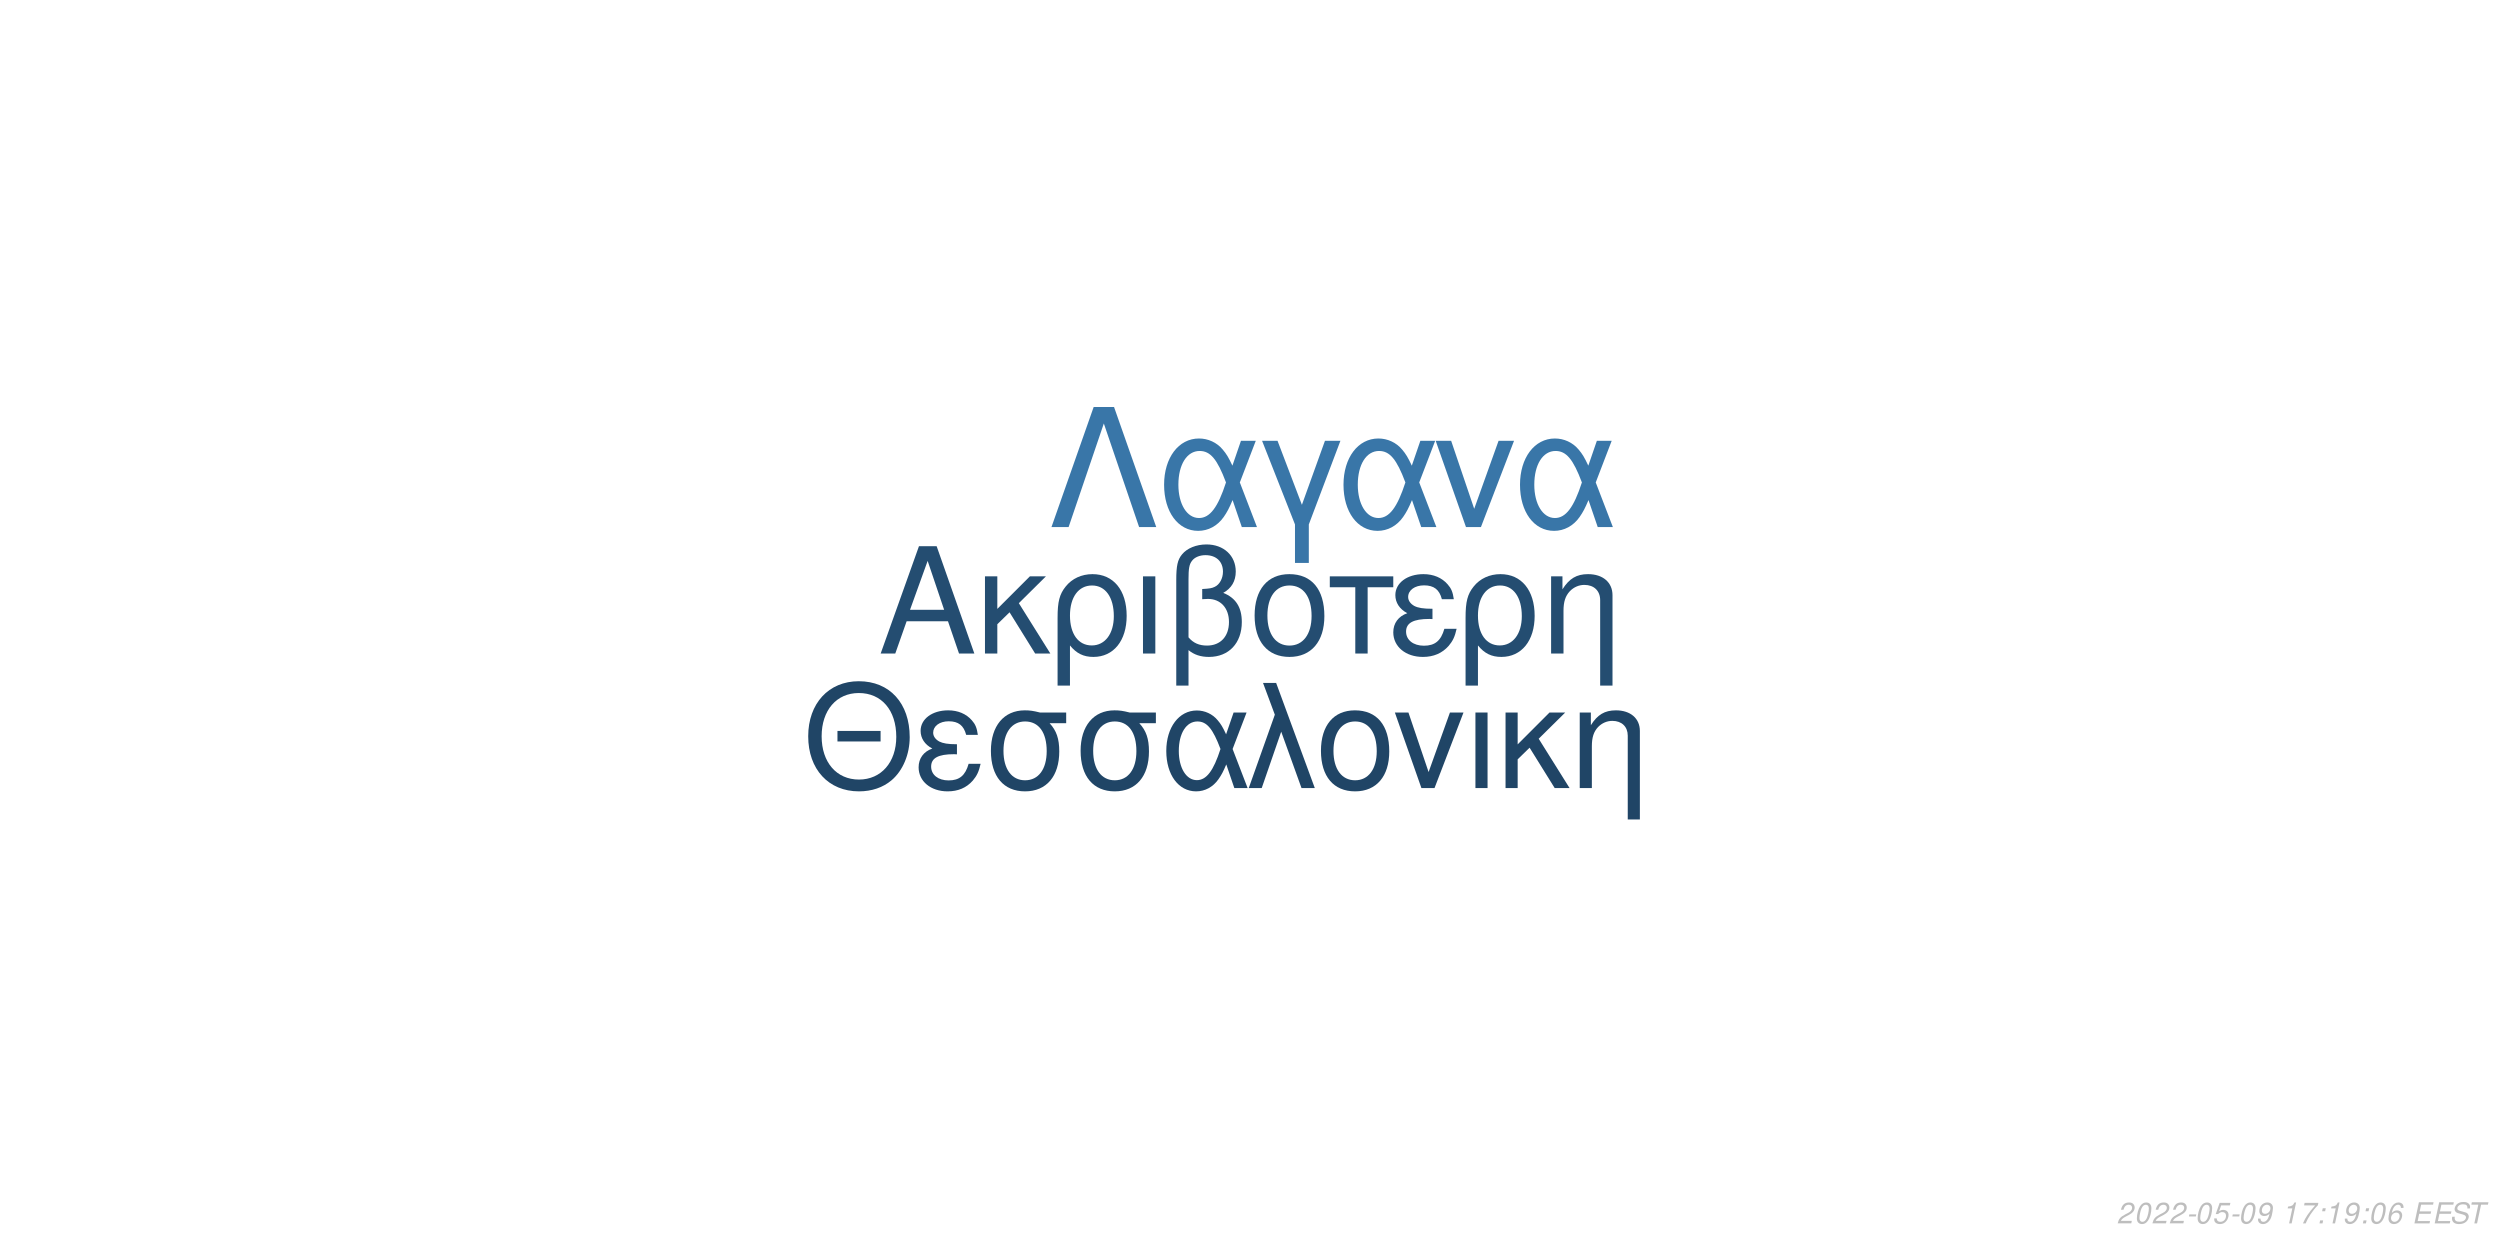
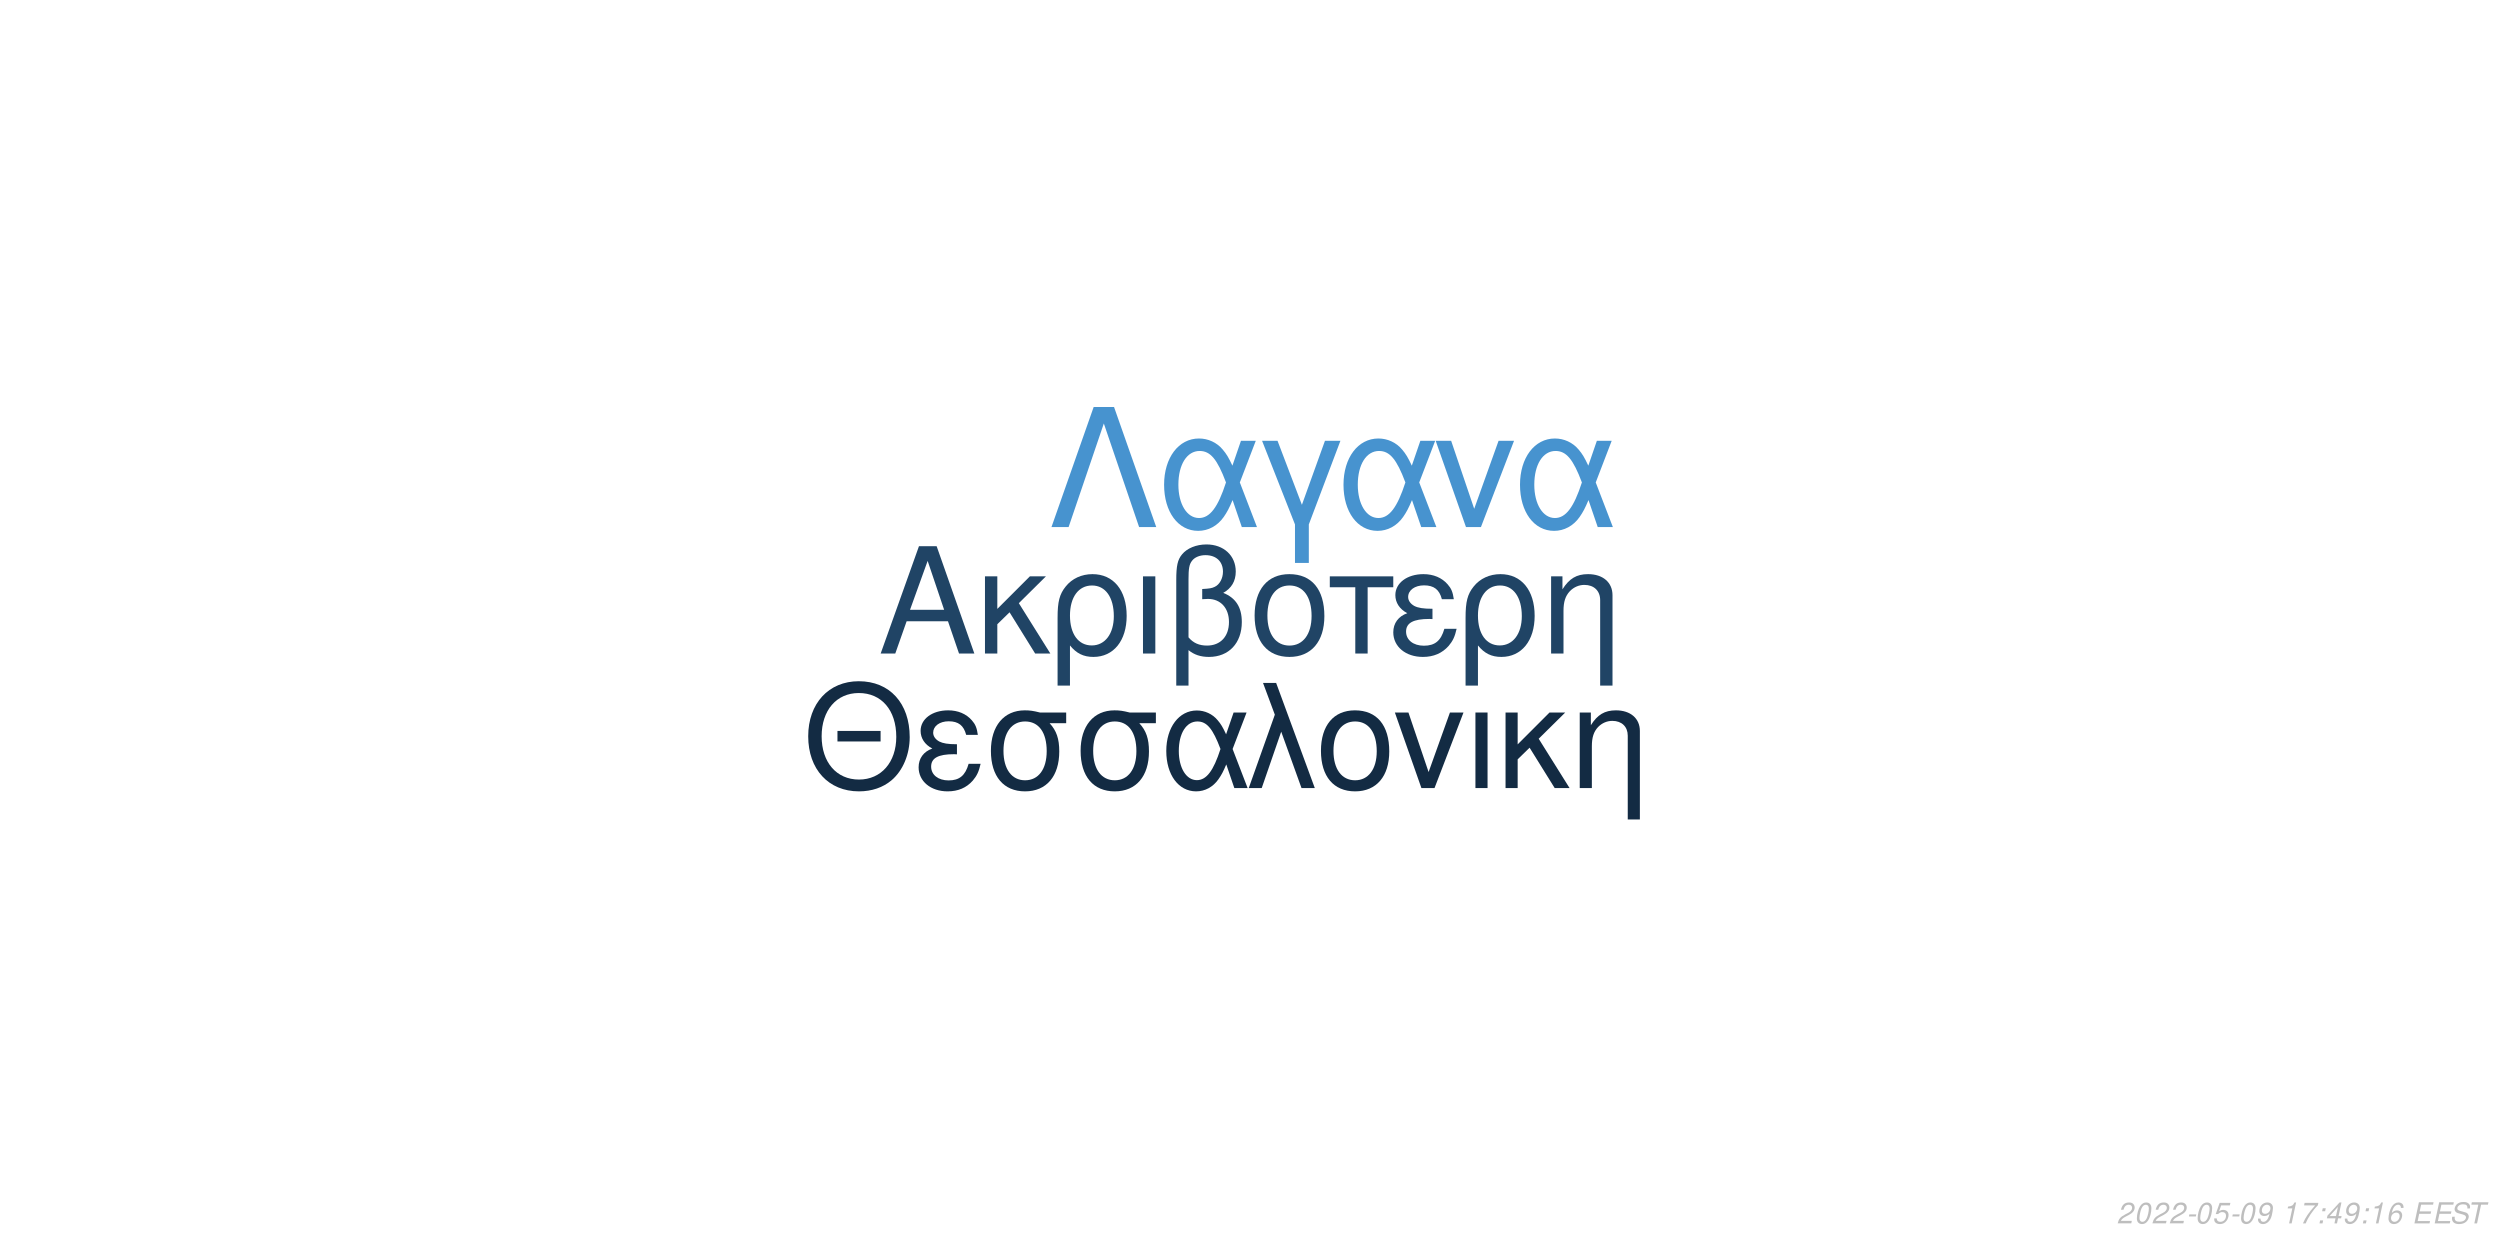
<svg xmlns="http://www.w3.org/2000/svg" xmlns:xlink="http://www.w3.org/1999/xlink" width="864pt" height="432pt" viewBox="0 0 864 432" version="1.1">
  <defs>
    <g>
      <symbol overflow="visible" id="glyph0-0">
        <path style="stroke:none;" d="" />
      </symbol>
      <symbol overflow="visible" id="glyph0-1">
        <path style="stroke:none;" d="M 24.125 -11.141 L 27.938 0 L 33.234 0 L 20.203 -37.094 L 14.094 -37.094 L 0.859 0 L 5.906 0 L 9.828 -11.141 Z M 22.797 -15.109 L 11 -15.109 L 17.094 -32.016 Z M 22.797 -15.109 " />
      </symbol>
      <symbol overflow="visible" id="glyph0-2">
        <path style="stroke:none;" d="M 7.172 -15.422 L 7.172 -26.672 L 2.906 -26.672 L 2.906 0 L 7.172 0 L 7.172 -10.125 L 11.406 -14.25 L 20.25 0 L 25.5 0 L 14.609 -17.406 L 23.969 -26.672 L 18.422 -26.672 Z M 7.172 -15.422 " />
      </symbol>
      <symbol overflow="visible" id="glyph0-3">
        <path style="stroke:none;" d="M 3 11.094 L 7.281 11.094 L 7.281 -2.797 C 9.516 -0.047 11.953 1.172 15.375 1.172 C 22.344 1.172 26.875 -4.422 26.875 -13.031 C 26.875 -21.891 22.297 -27.438 15.062 -27.438 C 11.297 -27.438 7.984 -25.906 5.797 -23.156 C 3.672 -20.516 3 -17.969 3 -12.359 Z M 14.906 -23.516 C 19.547 -23.516 22.438 -19.438 22.438 -12.922 C 22.438 -6.812 19.391 -2.797 14.812 -2.797 C 10.172 -2.797 7.281 -6.766 7.281 -13.125 C 7.281 -19.484 10.234 -23.516 14.906 -23.516 Z M 14.906 -23.516 " />
      </symbol>
      <symbol overflow="visible" id="glyph0-4">
        <path style="stroke:none;" d="M 3.516 0 L 7.781 0 L 7.781 -26.672 L 3.516 -26.672 Z M 3.516 0 " />
      </symbol>
      <symbol overflow="visible" id="glyph0-5">
        <path style="stroke:none;" d="M 4.016 11.094 L 8.25 11.094 L 8.25 -1.172 C 10.172 0.406 12.422 1.172 15.312 1.172 C 22.188 1.172 26.672 -3.609 26.672 -10.891 C 26.672 -15.984 24.578 -19.234 20.25 -20.969 C 23.109 -22.547 24.578 -25.031 24.578 -28.344 C 24.578 -33.844 20.406 -37.703 14.453 -37.703 C 10.938 -37.703 7.734 -36.391 6 -34.25 C 4.484 -32.422 4.016 -30.328 4.016 -25.391 Z M 8.25 -25.656 C 8.25 -29.359 8.5 -30.844 9.469 -32.062 C 10.375 -33.281 12.156 -34 14.094 -34 C 17.812 -34 20.156 -31.812 20.156 -28.297 C 20.156 -25.953 18.984 -23.812 17.297 -23.047 C 16.281 -22.547 15.469 -22.438 12.984 -22.297 L 12.984 -18.781 C 13.734 -18.828 14.344 -18.875 14.969 -18.875 C 19.344 -18.875 22.234 -15.719 22.234 -10.891 C 22.234 -5.906 19.281 -2.75 14.656 -2.75 C 11.953 -2.75 9.922 -3.609 8.25 -5.594 Z M 8.25 -25.656 " />
      </symbol>
      <symbol overflow="visible" id="glyph0-6">
        <path style="stroke:none;" d="M 14.094 -27.438 C 6.562 -27.438 2.094 -22.094 2.094 -13.125 C 2.094 -4.125 6.562 1.172 14.141 1.172 C 21.672 1.172 26.203 -4.172 26.203 -12.922 C 26.203 -22.188 21.828 -27.438 14.094 -27.438 Z M 14.141 -23.516 C 18.938 -23.516 21.781 -19.594 21.781 -12.984 C 21.781 -6.672 18.828 -2.75 14.141 -2.75 C 9.422 -2.75 6.516 -6.672 6.516 -13.125 C 6.516 -19.594 9.422 -23.516 14.141 -23.516 Z M 14.141 -23.516 " />
      </symbol>
      <symbol overflow="visible" id="glyph0-7">
        <path style="stroke:none;" d="M 7.891 0 L 12.156 0 L 12.156 -22.906 L 21.016 -22.906 L 21.016 -26.672 L -0.922 -26.672 L -0.922 -22.906 L 7.891 -22.906 Z M 7.891 0 " />
      </symbol>
      <symbol overflow="visible" id="glyph0-8">
        <path style="stroke:none;" d="M 14.562 -15.469 C 11.344 -15.469 9.562 -15.781 8.297 -16.438 C 6.922 -17.203 6.156 -18.328 6.156 -19.547 C 6.156 -21.891 8.453 -23.562 11.656 -23.562 C 15.062 -23.562 16.953 -22.094 17.812 -18.781 L 21.938 -18.781 C 21.578 -21.266 21.062 -22.5 19.797 -23.922 C 17.812 -26.203 14.906 -27.438 11.453 -27.438 C 5.797 -27.438 1.734 -24.375 1.734 -20.203 C 1.734 -17.609 3.156 -15.375 5.859 -13.938 C 2.797 -12.875 1.016 -10.484 1.016 -7.328 C 1.016 -2.391 5.297 1.172 11.25 1.172 C 14.969 1.172 17.906 -0.109 20.156 -2.641 C 21.578 -4.328 22.297 -5.797 22.906 -8.547 L 18.672 -8.547 C 17.5 -4.422 15.422 -2.703 11.609 -2.703 C 7.938 -2.703 5.438 -4.688 5.438 -7.578 C 5.438 -10.578 7.938 -11.953 13.484 -11.953 C 13.641 -11.953 14.094 -11.953 14.562 -11.906 Z M 14.562 -15.469 " />
      </symbol>
      <symbol overflow="visible" id="glyph0-9">
        <path style="stroke:none;" d="M 3.562 -26.672 L 3.562 0 L 7.844 0 L 7.844 -14.703 C 7.844 -17.906 8.5 -19.891 10.031 -21.531 C 11.406 -22.953 13.188 -23.719 15.062 -23.719 C 18.375 -23.719 20.516 -21.672 20.516 -18.469 L 20.516 11.094 L 24.781 11.094 L 24.781 -20.156 C 24.781 -24.578 21.469 -27.438 16.328 -27.438 C 12.359 -27.438 9.828 -25.906 7.484 -22.188 L 7.484 -26.672 Z M 3.562 -26.672 " />
      </symbol>
      <symbol overflow="visible" id="glyph1-0">
        <path style="stroke:none;" d="" />
      </symbol>
      <symbol overflow="visible" id="glyph1-1">
        <path style="stroke:none;" d="M 26.859 -19.734 L 11.953 -19.734 L 11.953 -16.094 L 26.859 -16.094 Z M 19.328 -36.922 C 8.922 -36.922 1.844 -29.25 1.844 -17.891 C 1.844 -6.484 8.875 1.141 19.391 1.141 C 23.812 1.141 27.703 -0.203 30.641 -2.688 C 34.578 -6.031 36.922 -11.656 36.922 -17.594 C 36.922 -29.297 30 -36.922 19.328 -36.922 Z M 19.328 -32.844 C 27.203 -32.844 32.281 -26.906 32.281 -17.688 C 32.281 -8.922 27.062 -2.938 19.391 -2.938 C 11.609 -2.938 6.484 -8.922 6.484 -17.891 C 6.484 -26.859 11.609 -32.844 19.328 -32.844 Z M 19.328 -32.844 " />
      </symbol>
      <symbol overflow="visible" id="glyph1-2">
        <path style="stroke:none;" d="M 14.25 -15.141 C 11.109 -15.141 9.375 -15.453 8.125 -16.094 C 6.781 -16.844 6.031 -17.938 6.031 -19.141 C 6.031 -21.422 8.266 -23.078 11.406 -23.078 C 14.75 -23.078 16.594 -21.625 17.438 -18.391 L 21.469 -18.391 C 21.125 -20.828 20.625 -22.031 19.391 -23.422 C 17.438 -25.656 14.594 -26.859 11.219 -26.859 C 5.688 -26.859 1.688 -23.875 1.688 -19.781 C 1.688 -17.234 3.094 -15.047 5.734 -13.656 C 2.734 -12.609 1 -10.266 1 -7.172 C 1 -2.344 5.188 1.141 11.016 1.141 C 14.656 1.141 17.547 -0.094 19.734 -2.594 C 21.125 -4.234 21.828 -5.688 22.422 -8.375 L 18.281 -8.375 C 17.141 -4.328 15.094 -2.641 11.359 -2.641 C 7.766 -2.641 5.328 -4.578 5.328 -7.422 C 5.328 -10.359 7.766 -11.703 13.203 -11.703 C 13.359 -11.703 13.797 -11.703 14.25 -11.656 Z M 14.25 -15.141 " />
      </symbol>
      <symbol overflow="visible" id="glyph1-3">
        <path style="stroke:none;" d="M 29 -26.109 L 19.938 -26.109 C 17.594 -26.703 16.438 -26.859 14.703 -26.859 C 7.469 -26.859 2.984 -21.469 2.984 -12.859 C 2.984 -4.031 7.375 1.141 14.797 1.141 C 22.172 1.141 26.609 -4.078 26.609 -12.656 C 26.609 -17.047 25.656 -19.828 23.266 -22.422 L 29 -22.422 Z M 14.797 -23.016 C 19.531 -23.016 22.266 -19.234 22.266 -12.75 C 22.266 -6.531 19.438 -2.688 14.797 -2.688 C 10.172 -2.688 7.328 -6.531 7.328 -12.859 C 7.328 -19.188 10.172 -23.016 14.797 -23.016 Z M 14.797 -23.016 " />
      </symbol>
      <symbol overflow="visible" id="glyph1-4">
        <path style="stroke:none;" d="M 29.344 -26.109 L 24.859 -26.109 L 22.266 -18.578 C 21.125 -21.031 20.484 -22.125 19.328 -23.469 C 17.547 -25.609 14.906 -26.812 12.156 -26.812 C 5.984 -26.812 1.594 -20.984 1.594 -12.812 C 1.594 -4.578 5.828 1.141 11.906 1.141 C 14.953 1.141 17.734 -0.344 19.625 -3.047 C 20.672 -4.531 21.281 -5.688 22.328 -8.172 L 25.109 0 L 29.703 0 L 24.516 -13.5 Z M 20.328 -13.5 C 17.891 -5.922 15.453 -2.734 12.156 -2.734 C 8.516 -2.734 5.922 -6.922 5.922 -12.812 C 5.922 -18.938 8.516 -23.016 12.359 -23.016 C 15.594 -23.016 17.688 -20.531 20.328 -13.5 Z M 20.328 -13.5 " />
      </symbol>
      <symbol overflow="visible" id="glyph1-5">
        <path style="stroke:none;" d="M 1.094 0 L 5.578 0 L 12.312 -19.484 L 19.328 0 L 23.922 0 L 10.562 -36.328 L 6.031 -36.328 L 10.109 -25.359 Z M 1.094 0 " />
      </symbol>
      <symbol overflow="visible" id="glyph1-6">
        <path style="stroke:none;" d="M 13.797 -26.859 C 6.422 -26.859 2.047 -21.625 2.047 -12.859 C 2.047 -4.031 6.422 1.141 13.859 1.141 C 21.234 1.141 25.656 -4.078 25.656 -12.656 C 25.656 -21.719 21.375 -26.859 13.797 -26.859 Z M 13.859 -23.016 C 18.531 -23.016 21.328 -19.188 21.328 -12.703 C 21.328 -6.531 18.438 -2.688 13.859 -2.688 C 9.219 -2.688 6.375 -6.531 6.375 -12.859 C 6.375 -19.188 9.219 -23.016 13.859 -23.016 Z M 13.859 -23.016 " />
      </symbol>
      <symbol overflow="visible" id="glyph1-7">
        <path style="stroke:none;" d="M 14.297 0 L 24.312 -26.109 L 19.625 -26.109 L 12.25 -5.531 L 5.281 -26.109 L 0.594 -26.109 L 9.766 0 Z M 14.297 0 " />
      </symbol>
      <symbol overflow="visible" id="glyph1-8">
        <path style="stroke:none;" d="M 3.438 0 L 7.625 0 L 7.625 -26.109 L 3.438 -26.109 Z M 3.438 0 " />
      </symbol>
      <symbol overflow="visible" id="glyph1-9">
        <path style="stroke:none;" d="M 7.031 -15.094 L 7.031 -26.109 L 2.844 -26.109 L 2.844 0 L 7.031 0 L 7.031 -9.922 L 11.156 -13.953 L 19.828 0 L 24.969 0 L 14.297 -17.047 L 23.469 -26.109 L 18.031 -26.109 Z M 7.031 -15.094 " />
      </symbol>
      <symbol overflow="visible" id="glyph1-10">
        <path style="stroke:none;" d="M 3.484 -26.109 L 3.484 0 L 7.672 0 L 7.672 -14.406 C 7.672 -17.547 8.328 -19.484 9.812 -21.078 C 11.156 -22.469 12.906 -23.219 14.75 -23.219 C 17.984 -23.219 20.078 -21.234 20.078 -18.094 L 20.078 10.859 L 24.266 10.859 L 24.266 -19.734 C 24.266 -24.062 21.031 -26.859 16 -26.859 C 12.109 -26.859 9.609 -25.359 7.328 -21.719 L 7.328 -26.109 Z M 3.484 -26.109 " />
      </symbol>
      <symbol overflow="visible" id="glyph2-0">
        <path style="stroke:none;" d="" />
      </symbol>
      <symbol overflow="visible" id="glyph2-1">
        <path style="stroke:none;" d="M 22.531 -41.484 L 15.484 -41.484 L 0.906 0 L 6.828 0 L 19 -35.797 L 31.188 0 L 37.109 0 Z M 22.531 -41.484 " />
      </symbol>
      <symbol overflow="visible" id="glyph2-2">
        <path style="stroke:none;" d="M 33.516 -29.812 L 28.391 -29.812 L 25.438 -21.219 C 24.125 -24.016 23.391 -25.266 22.078 -26.797 C 20.031 -29.25 17.016 -30.609 13.891 -30.609 C 6.828 -30.609 1.828 -23.953 1.828 -14.625 C 1.828 -5.234 6.656 1.312 13.594 1.312 C 17.078 1.312 20.266 -0.391 22.422 -3.469 C 23.609 -5.172 24.297 -6.484 25.5 -9.328 L 28.688 0 L 33.922 0 L 28 -15.422 Z M 23.219 -15.422 C 20.422 -6.766 17.641 -3.125 13.891 -3.125 C 9.734 -3.125 6.766 -7.906 6.766 -14.625 C 6.766 -21.625 9.734 -26.297 14.109 -26.297 C 17.812 -26.297 20.203 -23.453 23.219 -15.422 Z M 23.219 -15.422 " />
      </symbol>
      <symbol overflow="visible" id="glyph2-3">
        <path style="stroke:none;" d="M 12.062 12.406 L 16.844 12.406 L 16.844 -0.906 L 27.766 -29.812 L 22.422 -29.812 L 14.453 -7.688 L 6.031 -29.812 L 0.688 -29.812 L 12.062 -0.906 Z M 12.062 12.406 " />
      </symbol>
      <symbol overflow="visible" id="glyph2-4">
        <path style="stroke:none;" d="M 16.328 0 L 27.766 -29.812 L 22.422 -29.812 L 14 -6.312 L 6.031 -29.812 L 0.688 -29.812 L 11.156 0 Z M 16.328 0 " />
      </symbol>
      <symbol overflow="visible" id="glyph3-0">
        <path style="stroke:none;" d="" />
      </symbol>
      <symbol overflow="visible" id="glyph3-1">
        <path style="stroke:none;" d="M 5.234 -0.875 L 1.469 -0.875 C 1.641 -1.375 2.203 -1.891 3.109 -2.344 L 4.234 -2.938 C 5.562 -3.625 6.219 -4.469 6.219 -5.484 C 6.219 -5.938 6.062 -6.359 5.797 -6.656 C 5.469 -7.047 4.984 -7.234 4.312 -7.234 C 2.766 -7.234 1.891 -6.453 1.484 -4.734 L 2.375 -4.734 C 2.484 -5.188 2.609 -5.484 2.797 -5.75 C 3.094 -6.203 3.609 -6.453 4.188 -6.453 C 4.891 -6.453 5.344 -6.031 5.344 -5.375 C 5.344 -4.703 4.859 -4.094 4.016 -3.656 L 2.984 -3.125 C 1.234 -2.188 0.797 -1.656 0.344 -0.016 L 5.047 -0.016 Z M 5.234 -0.875 " />
      </symbol>
      <symbol overflow="visible" id="glyph3-2">
        <path style="stroke:none;" d="M 4.203 -7.234 C 3.375 -7.234 2.688 -6.812 2.125 -5.984 C 1.484 -5.047 0.984 -3.188 0.984 -1.734 C 0.984 -1.109 1.172 -0.562 1.484 -0.266 C 1.797 0.047 2.281 0.234 2.766 0.234 C 3.625 0.234 4.281 -0.156 4.859 -1.016 C 5.516 -1.953 6 -3.797 6 -5.266 C 6 -6.5 5.328 -7.234 4.203 -7.234 Z M 4.094 -6.453 C 4.734 -6.453 5.125 -5.984 5.125 -5.156 C 5.125 -4.203 4.781 -2.625 4.406 -1.812 C 3.984 -0.938 3.516 -0.547 2.875 -0.547 C 2.25 -0.547 1.875 -1.031 1.875 -1.828 C 1.875 -2.797 2.203 -4.344 2.594 -5.203 C 2.984 -6.047 3.453 -6.453 4.094 -6.453 Z M 4.094 -6.453 " />
      </symbol>
      <symbol overflow="visible" id="glyph3-3">
        <path style="stroke:none;" d="M 3.516 -3.125 L 1.125 -3.125 L 0.969 -2.406 L 3.359 -2.406 Z M 3.516 -3.125 " />
      </symbol>
      <symbol overflow="visible" id="glyph3-4">
        <path style="stroke:none;" d="M 6.297 -7.094 L 2.594 -7.094 L 1.234 -3.234 L 2.047 -3.234 C 2.656 -3.766 2.938 -3.906 3.531 -3.906 C 4.328 -3.906 4.797 -3.453 4.797 -2.688 C 4.797 -1.438 3.969 -0.547 2.828 -0.547 C 2.031 -0.547 1.609 -0.938 1.578 -1.734 L 0.703 -1.734 L 0.703 -1.516 C 0.703 -0.938 0.844 -0.547 1.188 -0.266 C 1.562 0.062 2.078 0.234 2.703 0.234 C 3.656 0.234 4.391 -0.156 4.984 -0.922 C 5.422 -1.5 5.672 -2.234 5.672 -2.953 C 5.672 -4 4.938 -4.672 3.812 -4.672 C 3.328 -4.672 2.906 -4.547 2.406 -4.234 L 3.109 -6.219 L 6.109 -6.219 Z M 6.297 -7.094 " />
      </symbol>
      <symbol overflow="visible" id="glyph3-5">
        <path style="stroke:none;" d="M 0.844 -1.656 C 0.844 -1.547 0.844 -1.438 0.844 -1.375 C 0.844 -0.406 1.531 0.234 2.578 0.234 C 3.203 0.234 3.766 0.016 4.297 -0.438 C 4.938 -1 5.312 -1.656 5.594 -2.719 C 5.844 -3.672 6.016 -4.766 6.016 -5.375 C 6.016 -5.844 5.844 -6.328 5.547 -6.656 C 5.203 -7.031 4.703 -7.234 4.062 -7.234 C 2.516 -7.234 1.297 -5.938 1.297 -4.266 C 1.297 -3.203 1.984 -2.547 3.047 -2.547 C 3.484 -2.547 3.953 -2.672 4.281 -2.891 C 4.406 -2.984 4.547 -3.078 4.828 -3.344 C 4.438 -1.484 3.703 -0.547 2.703 -0.547 C 2.109 -0.547 1.719 -0.938 1.719 -1.547 L 1.719 -1.656 Z M 3.953 -6.453 C 4.625 -6.453 5.141 -5.953 5.141 -5.281 C 5.141 -4.188 4.312 -3.312 3.297 -3.312 C 2.594 -3.312 2.172 -3.734 2.172 -4.453 C 2.172 -5.562 2.984 -6.453 3.953 -6.453 Z M 3.953 -6.453 " />
      </symbol>
      <symbol overflow="visible" id="glyph3-6">
        <path style="stroke:none;" d="" />
      </symbol>
      <symbol overflow="visible" id="glyph3-7">
        <path style="stroke:none;" d="M 3.703 -5.188 L 2.594 0 L 3.469 0 L 5.016 -7.234 L 4.438 -7.234 C 3.906 -6.156 3.688 -6.016 2.234 -5.812 L 2.109 -5.188 Z M 3.703 -5.188 " />
      </symbol>
      <symbol overflow="visible" id="glyph3-8">
        <path style="stroke:none;" d="M 6.703 -7.094 L 1.953 -7.094 L 1.766 -6.219 L 5.594 -6.219 C 3.344 -3.688 2.266 -2.109 1.375 0 L 2.344 0 C 3.031 -1.906 4.828 -4.594 6.547 -6.281 Z M 6.703 -7.094 " />
      </symbol>
      <symbol overflow="visible" id="glyph3-9">
        <path style="stroke:none;" d="M 2.359 -1.031 L 1.312 -1.031 L 1.094 0 L 2.141 0 Z M 3.266 -5.234 L 2.219 -5.234 L 2 -4.203 L 3.047 -4.203 Z M 3.266 -5.234 " />
      </symbol>
      <symbol overflow="visible" id="glyph3-10">
+         <path style="stroke:none;" d="M 3.625 -1.75 L 3.266 0 L 4.141 0 L 4.516 -1.75 L 5.562 -1.75 L 5.734 -2.531 L 4.688 -2.531 L 5.688 -7.234 L 5.016 -7.234 L 0.844 -2.672 L 0.641 -1.75 Z M 3.797 -2.531 L 1.594 -2.531 L 4.469 -5.703 Z M 3.797 -2.531 " />
+       </symbol>
+       <symbol overflow="visible" id="glyph3-11">
        <path style="stroke:none;" d="M 6.125 -5.344 L 6.141 -5.625 C 6.141 -6.609 5.453 -7.234 4.391 -7.234 C 3.438 -7.234 2.641 -6.719 2.016 -5.703 C 1.422 -4.781 0.938 -2.953 0.938 -1.688 C 0.938 -0.516 1.688 0.234 2.859 0.234 C 3.703 0.234 4.438 -0.156 5 -0.875 C 5.406 -1.422 5.672 -2.156 5.672 -2.766 C 5.672 -3.812 4.969 -4.5 3.906 -4.5 C 3.234 -4.5 2.672 -4.234 2.094 -3.625 C 2.406 -5.375 3.234 -6.453 4.25 -6.453 C 4.703 -6.453 5.062 -6.234 5.172 -5.844 C 5.203 -5.719 5.234 -5.578 5.25 -5.344 Z M 3.656 -3.734 C 4.344 -3.734 4.797 -3.281 4.797 -2.625 C 4.797 -1.469 3.984 -0.547 2.984 -0.547 C 2.297 -0.547 1.812 -1.047 1.812 -1.766 C 1.812 -2.859 2.625 -3.734 3.656 -3.734 Z M 3.656 -3.734 " />
      </symbol>
-       <symbol overflow="visible" id="glyph3-11">
+       <symbol overflow="visible" id="glyph3-12">
        <path style="stroke:none;" d="M 2.547 -3.312 L 6.5 -3.312 L 6.688 -4.141 L 2.719 -4.141 L 3.219 -6.469 L 7.344 -6.469 L 7.516 -7.297 L 2.453 -7.297 L 0.906 0 L 6.125 0 L 6.297 -0.812 L 2.016 -0.812 Z M 2.547 -3.312 " />
      </symbol>
-       <symbol overflow="visible" id="glyph3-12">
+       <symbol overflow="visible" id="glyph3-13">
        <path style="stroke:none;" d="M 7.062 -5.156 C 7.125 -5.438 7.141 -5.562 7.141 -5.703 C 7.141 -6.156 6.938 -6.594 6.594 -6.891 C 6.188 -7.25 5.656 -7.406 4.875 -7.406 C 3.844 -7.406 3.047 -7.125 2.5 -6.562 C 2.094 -6.141 1.781 -5.438 1.781 -4.922 C 1.781 -4.297 2.219 -3.766 2.891 -3.562 L 4.594 -3.094 C 5.406 -2.859 5.734 -2.578 5.734 -2.094 C 5.734 -1.781 5.547 -1.406 5.266 -1.141 C 4.844 -0.766 4.266 -0.578 3.453 -0.578 C 2.328 -0.578 1.812 -0.984 1.812 -1.906 C 1.812 -2.047 1.812 -2.125 1.844 -2.312 L 0.984 -2.312 C 0.906 -2.062 0.891 -1.906 0.891 -1.688 C 0.891 -0.484 1.797 0.234 3.297 0.234 C 4.359 0.234 5.234 -0.062 5.812 -0.609 C 6.344 -1.078 6.688 -1.797 6.688 -2.375 C 6.688 -2.641 6.609 -2.906 6.453 -3.156 C 6.234 -3.5 5.938 -3.703 5.469 -3.828 L 3.75 -4.312 C 2.984 -4.547 2.734 -4.734 2.734 -5.188 C 2.734 -5.547 2.875 -5.844 3.188 -6.109 C 3.547 -6.438 4.031 -6.594 4.703 -6.594 C 5.266 -6.594 5.688 -6.484 5.906 -6.297 C 6.094 -6.125 6.219 -5.797 6.219 -5.516 C 6.219 -5.422 6.203 -5.344 6.188 -5.156 Z M 7.062 -5.156 " />
      </symbol>
-       <symbol overflow="visible" id="glyph3-13">
+       <symbol overflow="visible" id="glyph3-14">
        <path style="stroke:none;" d="M 4.938 -6.469 L 7.312 -6.469 L 7.484 -7.297 L 1.75 -7.297 L 1.578 -6.469 L 3.984 -6.469 L 2.609 0 L 3.547 0 Z M 4.938 -6.469 " />
      </symbol>
    </g>
  </defs>
  <g id="surface1">
    <rect x="0" y="0" width="864" height="432" style="fill:rgb(100%,100%,100%);fill-opacity:1;stroke:none;" />
-     <g style="fill:rgb(14.118%,30.196%,44.314%);fill-opacity:1;">
+     <g style="fill:rgb(12.549%,26.667%,39.608%);fill-opacity:1;">
      <use xlink:href="#glyph0-1" x="303.5" y="225.861" />
      <use xlink:href="#glyph0-2" x="337.5" y="225.861" />
      <use xlink:href="#glyph0-3" x="362.5" y="225.861" />
      <use xlink:href="#glyph0-4" x="391.5" y="225.861" />
      <use xlink:href="#glyph0-5" x="402.5" y="225.861" />
      <use xlink:href="#glyph0-6" x="431.5" y="225.861" />
      <use xlink:href="#glyph0-7" x="460.5" y="225.861" />
      <use xlink:href="#glyph0-8" x="480.5" y="225.861" />
      <use xlink:href="#glyph0-3" x="503.5" y="225.861" />
      <use xlink:href="#glyph0-9" x="532.5" y="225.861" />
    </g>
-     <g style="fill:rgb(12.549%,27.059%,40%);fill-opacity:1;">
+     <g style="fill:rgb(7.451%,16.863%,26.275%);fill-opacity:1;">
      <use xlink:href="#glyph1-1" x="277.473" y="272.354" />
      <use xlink:href="#glyph1-2" x="316.473" y="272.354" />
      <use xlink:href="#glyph1-3" x="339.473" y="272.354" />
      <use xlink:href="#glyph1-3" x="370.473" y="272.354" />
      <use xlink:href="#glyph1-4" x="401.473" y="272.354" />
      <use xlink:href="#glyph1-5" x="430.473" y="272.354" />
      <use xlink:href="#glyph1-6" x="454.473" y="272.354" />
      <use xlink:href="#glyph1-7" x="481.473" y="272.354" />
      <use xlink:href="#glyph1-8" x="506.473" y="272.354" />
      <use xlink:href="#glyph1-9" x="517.473" y="272.354" />
      <use xlink:href="#glyph1-10" x="542.473" y="272.354" />
    </g>
-     <g style="fill:rgb(22.353%,46.275%,65.882%);fill-opacity:1;">
+     <g style="fill:rgb(27.843%,57.647%,81.176%);fill-opacity:1;">
      <use xlink:href="#glyph2-1" x="362.484" y="182.152" />
      <use xlink:href="#glyph2-2" x="400.484" y="182.152" />
      <use xlink:href="#glyph2-3" x="435.484" y="182.152" />
      <use xlink:href="#glyph2-2" x="462.484" y="182.152" />
      <use xlink:href="#glyph2-4" x="495.484" y="182.152" />
      <use xlink:href="#glyph2-2" x="523.484" y="182.152" />
    </g>
    <g style="fill:rgb(74.51%,74.51%,74.51%);fill-opacity:1;">
      <use xlink:href="#glyph3-1" x="731.52" y="422.81" />
      <use xlink:href="#glyph3-2" x="737.52" y="422.81" />
      <use xlink:href="#glyph3-1" x="743.52" y="422.81" />
      <use xlink:href="#glyph3-1" x="749.52" y="422.81" />
      <use xlink:href="#glyph3-3" x="755.52" y="422.81" />
      <use xlink:href="#glyph3-2" x="758.52" y="422.81" />
      <use xlink:href="#glyph3-4" x="764.52" y="422.81" />
      <use xlink:href="#glyph3-3" x="770.52" y="422.81" />
      <use xlink:href="#glyph3-2" x="773.52" y="422.81" />
      <use xlink:href="#glyph3-5" x="779.52" y="422.81" />
      <use xlink:href="#glyph3-6" x="785.52" y="422.81" />
      <use xlink:href="#glyph3-7" x="788.52" y="422.81" />
      <use xlink:href="#glyph3-8" x="794.52" y="422.81" />
      <use xlink:href="#glyph3-9" x="800.52" y="422.81" />
-       <use xlink:href="#glyph3-7" x="803.52" y="422.81" />
+       <use xlink:href="#glyph3-10" x="803.52" y="422.81" />
      <use xlink:href="#glyph3-5" x="809.52" y="422.81" />
      <use xlink:href="#glyph3-9" x="815.52" y="422.81" />
-       <use xlink:href="#glyph3-2" x="818.52" y="422.81" />
-       <use xlink:href="#glyph3-10" x="824.52" y="422.81" />
+       <use xlink:href="#glyph3-7" x="818.52" y="422.81" />
+       <use xlink:href="#glyph3-11" x="824.52" y="422.81" />
      <use xlink:href="#glyph3-6" x="830.52" y="422.81" />
-       <use xlink:href="#glyph3-11" x="833.52" y="422.81" />
-       <use xlink:href="#glyph3-11" x="840.52" y="422.81" />
-       <use xlink:href="#glyph3-12" x="846.52" y="422.81" />
-       <use xlink:href="#glyph3-13" x="852.52" y="422.81" />
+       <use xlink:href="#glyph3-12" x="833.52" y="422.81" />
+       <use xlink:href="#glyph3-12" x="840.52" y="422.81" />
+       <use xlink:href="#glyph3-13" x="846.52" y="422.81" />
+       <use xlink:href="#glyph3-14" x="852.52" y="422.81" />
    </g>
  </g>
</svg>
